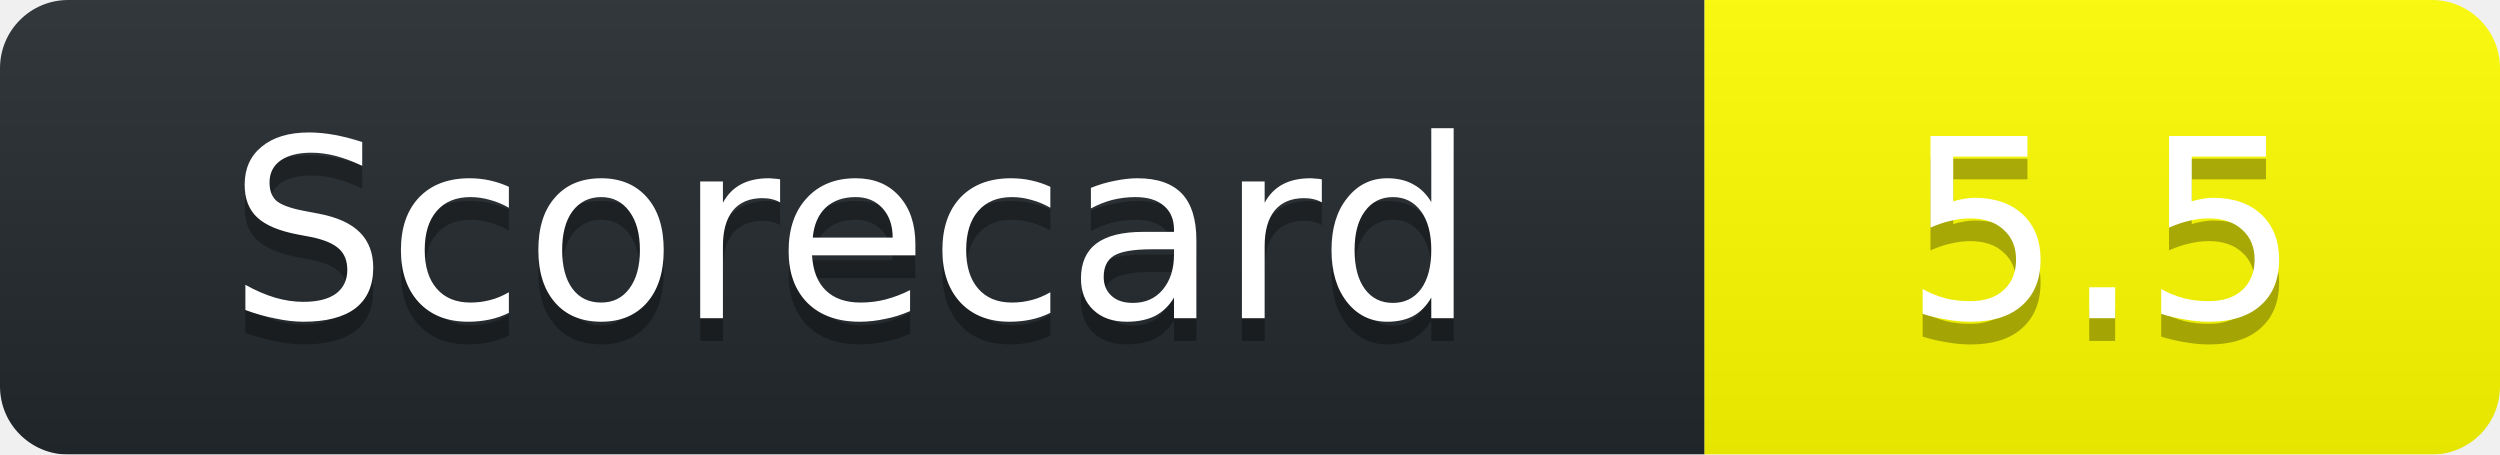
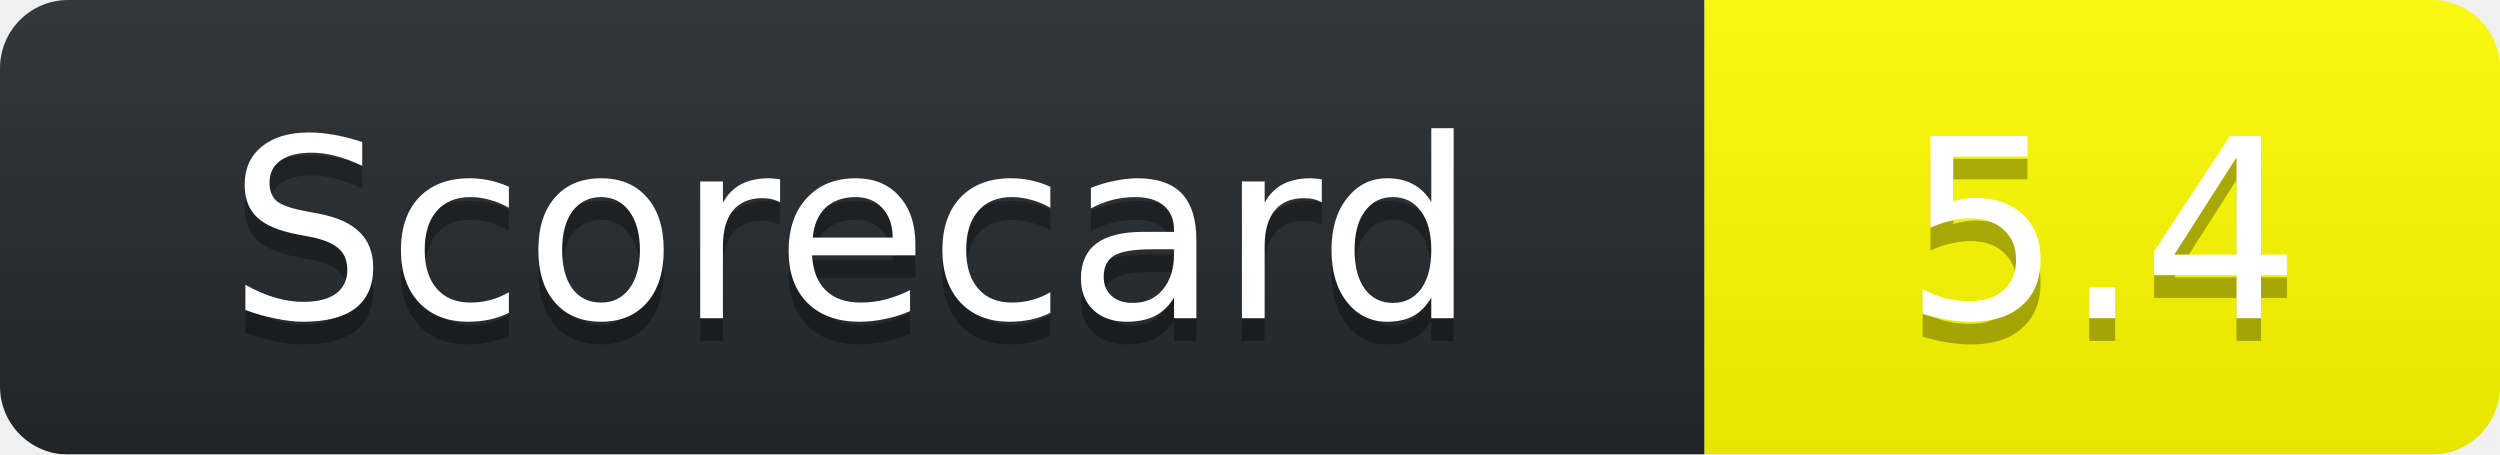
<svg xmlns="http://www.w3.org/2000/svg" width="110" height="20">
  <linearGradient id="b" x2="0" y2="100%">
    <stop offset="0" stop-color="#bbb" stop-opacity=".1" />
    <stop offset="1" stop-opacity=".1" />
  </linearGradient>
  <mask id="a">
    <rect width="110" height="20" rx="3" fill="#fff" />
  </mask>
  <g mask="url(#a)">
    <path fill="#24292E" d="M0 0h75v20H0z" />
    <path fill="yellow" d="M75 0h35v20H75z" />
    <path fill="url(#b)" d="M0 0h110v20H0z" />
  </g>
  <g fill="#fff" text-anchor="middle" font-family="DejaVu Sans,Verdana,Geneva,sans-serif" font-size="11">
    <text x="37.5" y="15" fill="#010101" fill-opacity=".3">Scorecard</text>
    <text x="37.5" y="14">Scorecard</text>
-     <text x="92.5" y="15" fill="#010101" fill-opacity=".3">5.5</text>
-     <text x="92.5" y="14">5.5</text>
+     <text x="92.5" y="15" fill="#010101" fill-opacity=".3">5.4</text>
+     <text x="92.5" y="14">5.4</text>
  </g>
</svg>
